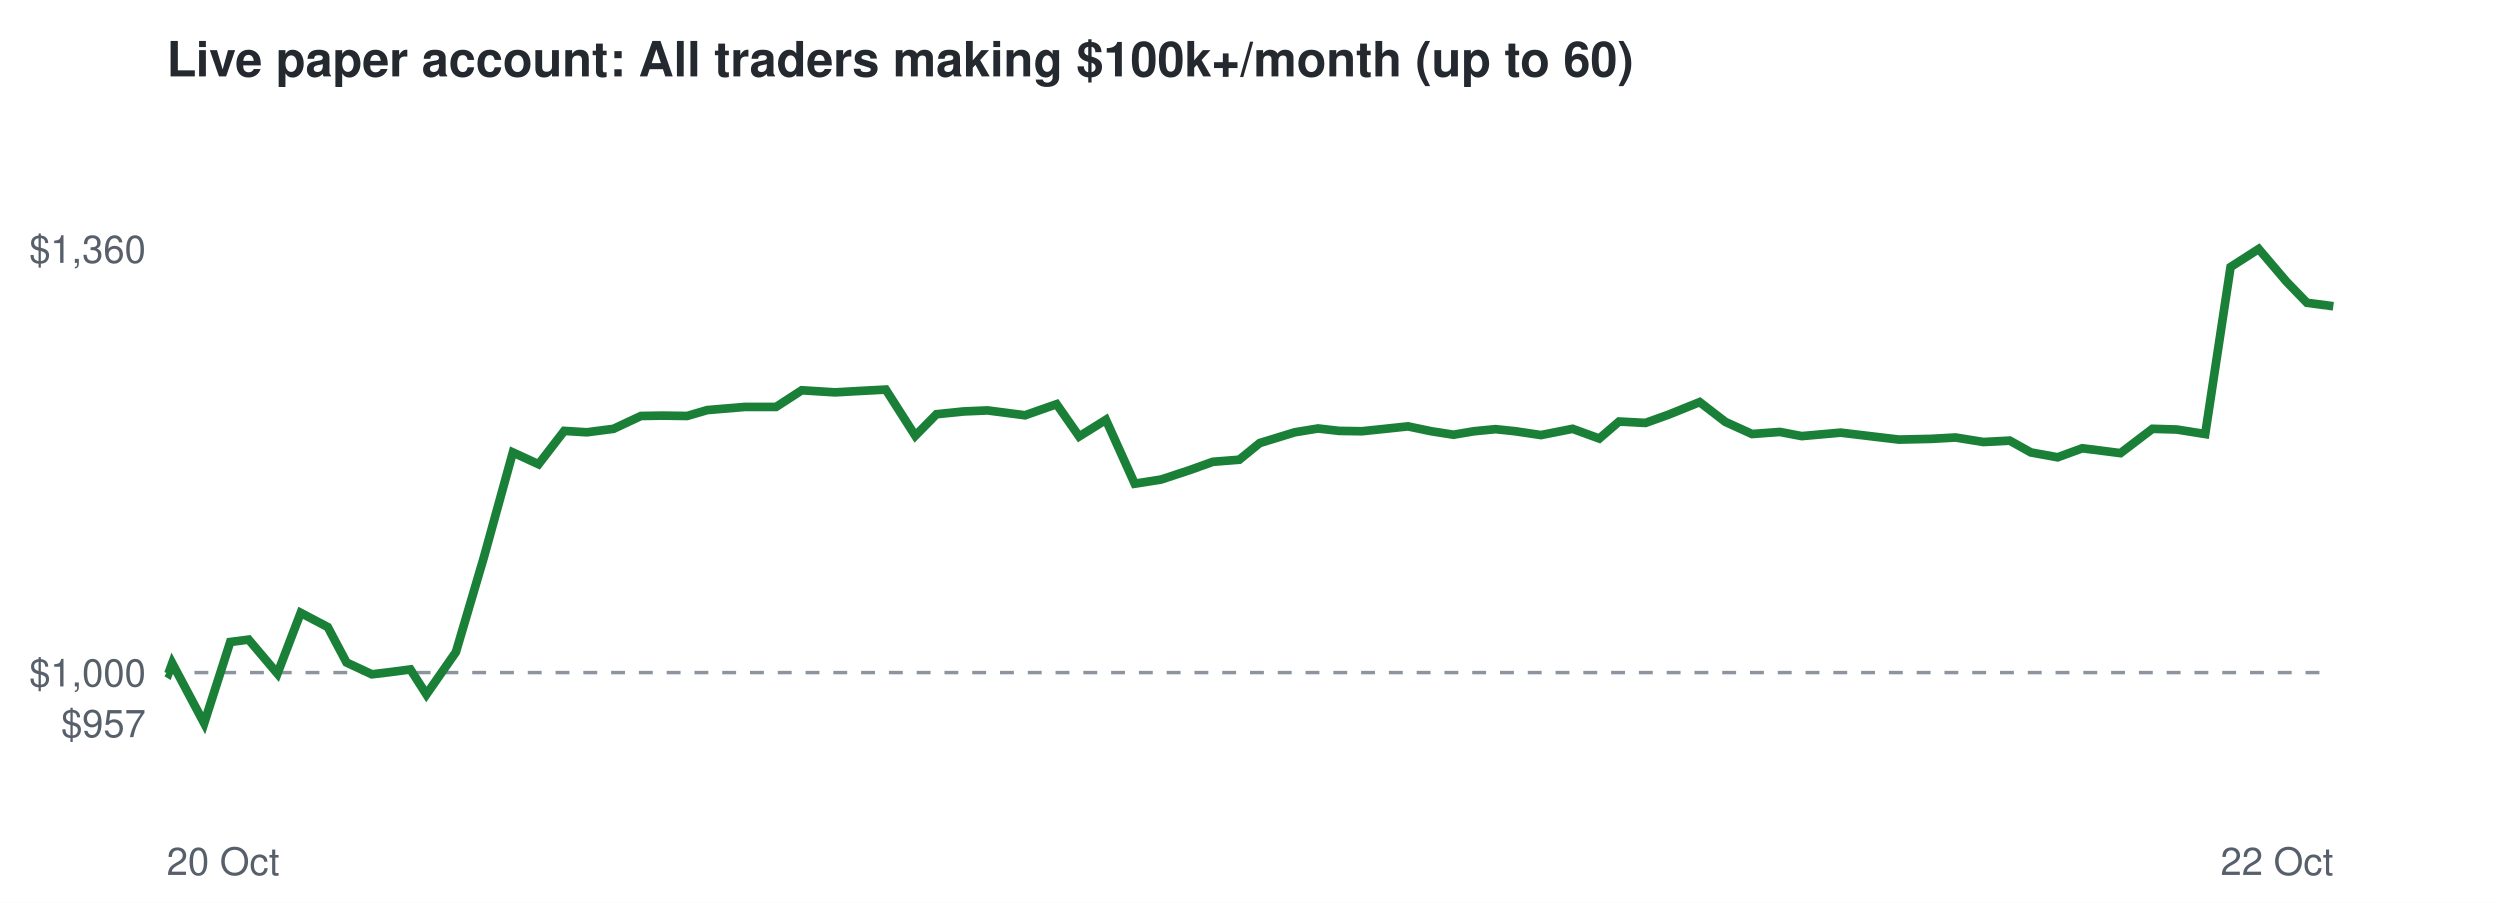
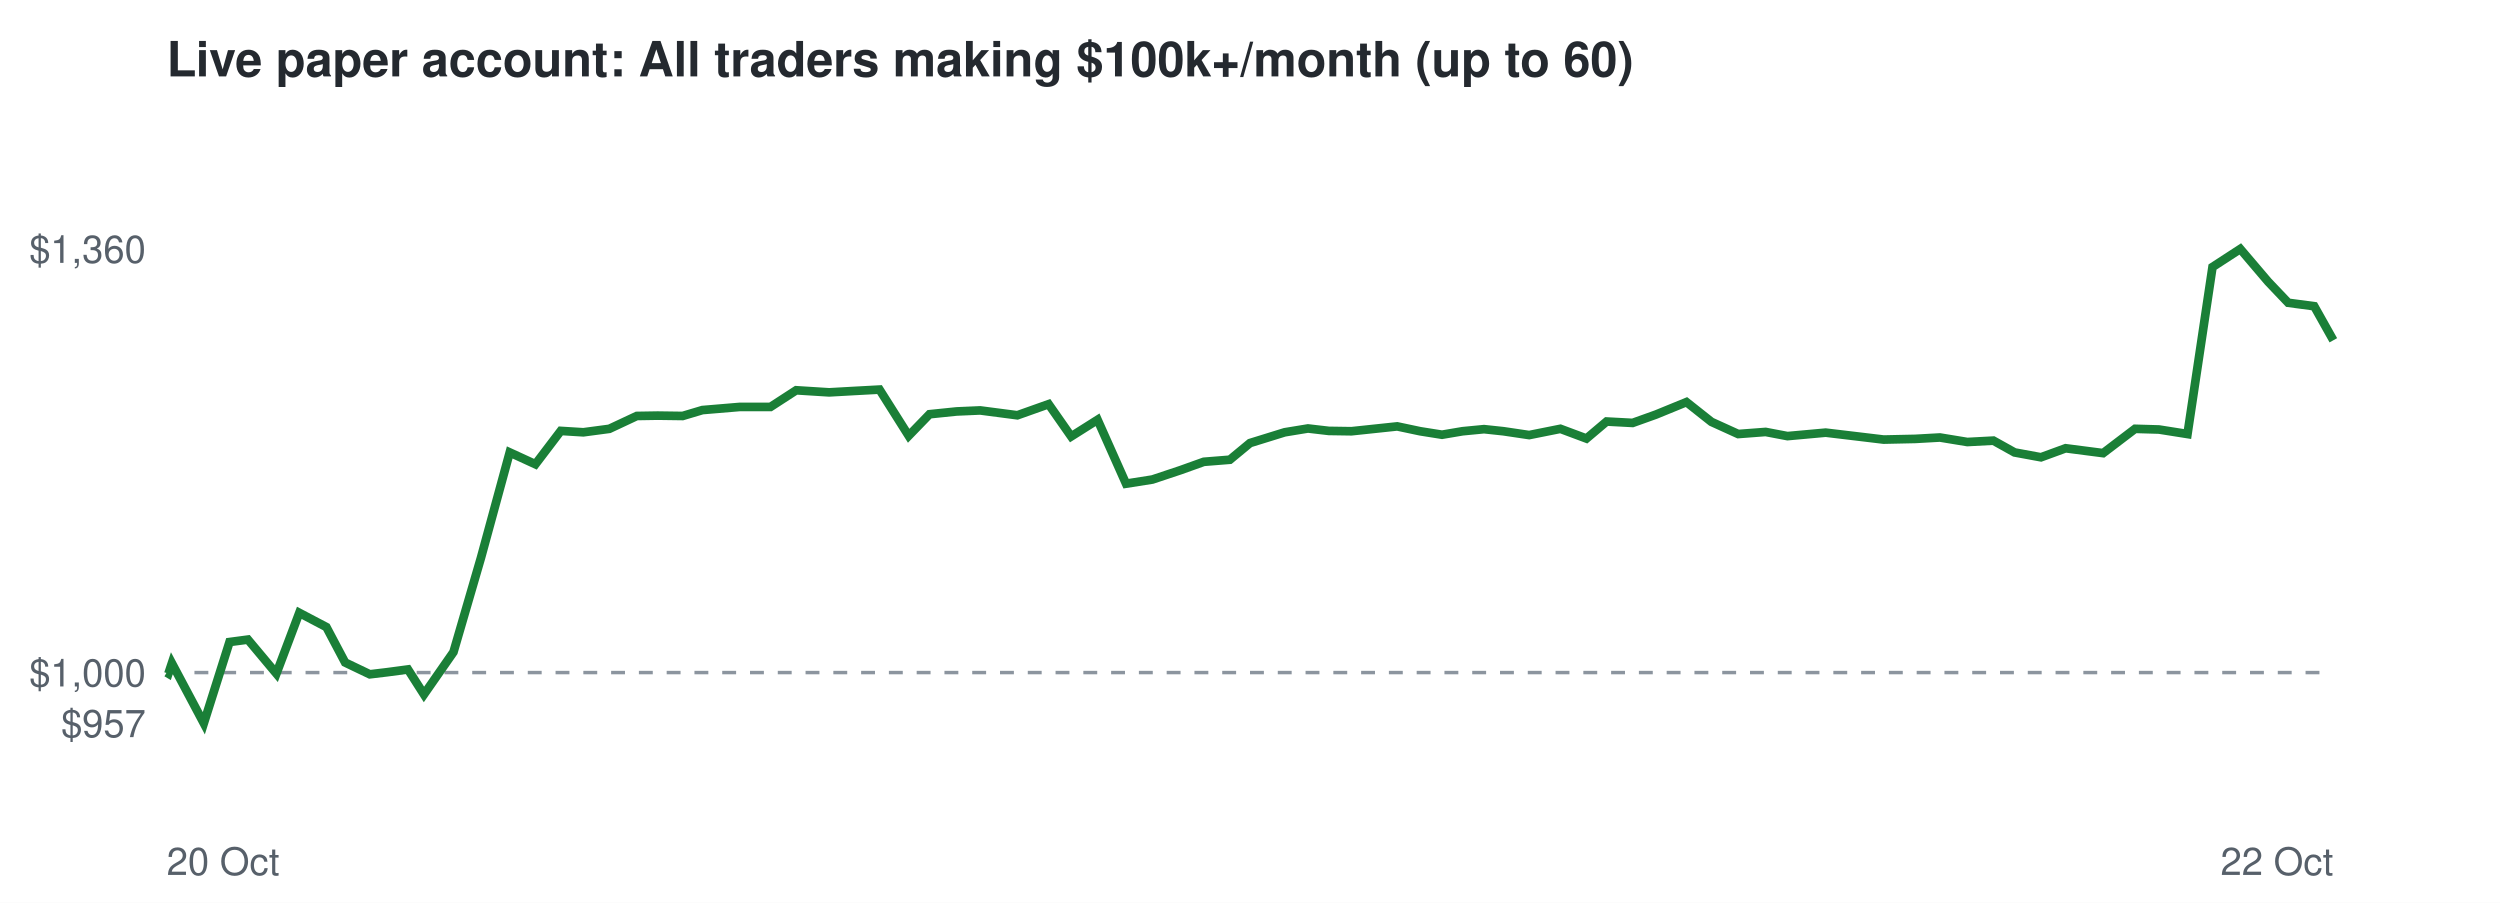
<svg xmlns="http://www.w3.org/2000/svg" viewBox="0 0 720 260" font-family="Helvetica,Arial,sans-serif">
  <rect width="720" height="260" fill="#ffffff" />
  <text x="48" y="22" font-size="14" font-weight="bold" fill="#24292f">Live paper account: All traders making $100k+/month (up to 60)</text>
  <line x1="48" x2="672" y1="193.7" y2="193.7" stroke="#8c959f" stroke-dasharray="4 4" />
  <text x="42" y="212.3" font-size="11" text-anchor="end" fill="#57606a">$957</text>
  <text x="42" y="197.7" font-size="11" text-anchor="end" fill="#57606a">$1,000</text>
  <text x="42" y="75.7" font-size="11" text-anchor="end" fill="#57606a">$1,360</text>
  <text x="48" y="252" font-size="11" fill="#57606a">20 Oct</text>
  <text x="672" y="252" font-size="11" text-anchor="end" fill="#57606a">22 Oct</text>
-   <polyline points="48.0,193.7 48.5,194.0 49.6,191.0 58.8,208.3 66.3,184.9 71.6,184.2 79.9,194.0 86.6,176.5 94.4,180.6 99.8,190.8 107.1,194.2 112.1,193.6 118.2,192.8 122.8,200.0 131.3,187.8 139.3,160.7 147.7,130.3 155.1,133.7 162.5,124.1 169.0,124.5 176.7,123.5 184.6,119.8 190.7,119.7 197.9,119.8 203.7,118.1 214.5,117.2 223.5,117.2 230.9,112.4 240.5,113.0 247.6,112.6 255.1,112.2 263.6,125.5 269.7,119.3 277.5,118.5 284.4,118.2 295.2,119.6 304.3,116.4 310.8,125.7 318.5,120.9 326.8,139.3 334.4,138.1 342.6,135.4 349.3,133.0 356.9,132.4 362.8,127.6 372.9,124.5 379.6,123.4 385.7,124.1 392.2,124.2 398.9,123.5 405.5,122.8 412.2,124.2 418.6,125.2 424.5,124.2 430.7,123.6 436.4,124.2 443.8,125.3 452.9,123.5 460.6,126.3 466.3,121.4 473.9,121.8 480.6,119.4 489.5,115.8 496.9,121.5 504.6,125.0 512.6,124.4 518.9,125.6 530.1,124.6 539.3,125.7 546.9,126.6 556.1,126.4 563.2,126.0 571.2,127.3 578.8,126.9 584.9,130.3 592.6,131.7 599.7,129.1 610.7,130.5 619.9,123.5 626.9,123.7 635.1,125.0 642.4,76.9 650.5,71.7 658.5,81.1 664.4,87.2 672.0,88.2" fill="none" stroke="#1a7f37" stroke-width="2.5" />
+   <polyline points="48.0,193.7 48.5,194.0 49.5,191.0 58.7,208.3 66.1,184.9 71.4,184.2 79.6,194.0 86.2,176.5 94.0,180.6 99.4,190.8 106.5,194.2 111.5,193.6 117.5,192.8 122.1,200.0 130.6,187.8 138.5,160.7 146.8,130.3 154.2,133.7 161.5,124.1 168.0,124.5 175.5,123.5 183.4,119.8 189.4,119.7 196.6,119.8 202.3,118.1 213.0,117.2 221.9,117.2 229.3,112.4 238.8,113.0 245.9,112.6 253.3,112.2 261.7,125.5 267.7,119.3 275.5,118.5 282.3,118.2 293.0,119.6 302.0,116.4 308.5,125.7 316.1,120.9 324.3,139.3 331.9,138.1 340.0,135.4 346.7,133.0 354.2,132.4 360.0,127.6 370.0,124.5 376.7,123.4 382.7,124.1 389.2,124.2 395.8,123.5 402.4,122.8 409.0,124.2 415.3,125.2 421.2,124.2 427.4,123.6 433.0,124.2 440.4,125.3 449.4,123.5 456.9,126.3 462.7,121.4 470.2,121.8 476.9,119.4 485.7,115.8 492.9,121.5 500.6,125.0 508.5,124.4 514.8,125.6 525.8,124.6 535.0,125.7 542.5,126.6 551.6,126.4 558.7,126.0 566.6,127.3 574.1,126.9 580.2,130.3 587.8,131.7 594.9,129.1 605.7,130.5 614.9,123.5 621.8,123.7 630.0,125.0 637.2,76.9 645.2,71.7 653.2,81.1 659.0,87.2 666.5,88.2 672.0,98.0" fill="none" stroke="#1a7f37" stroke-width="2.5" />
</svg>
